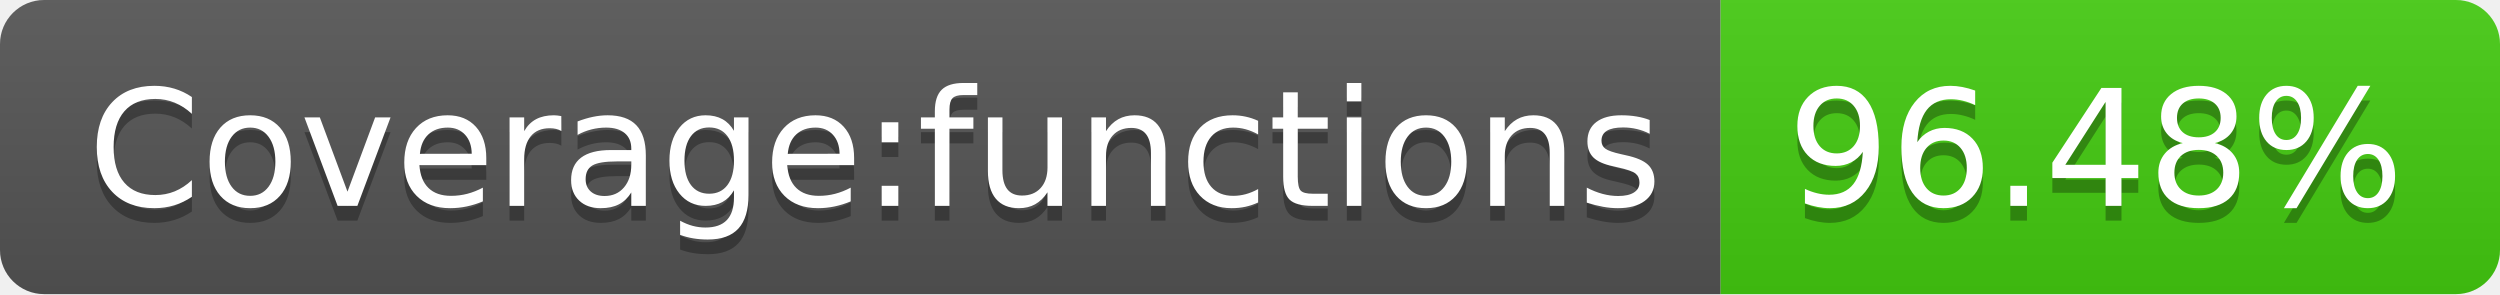
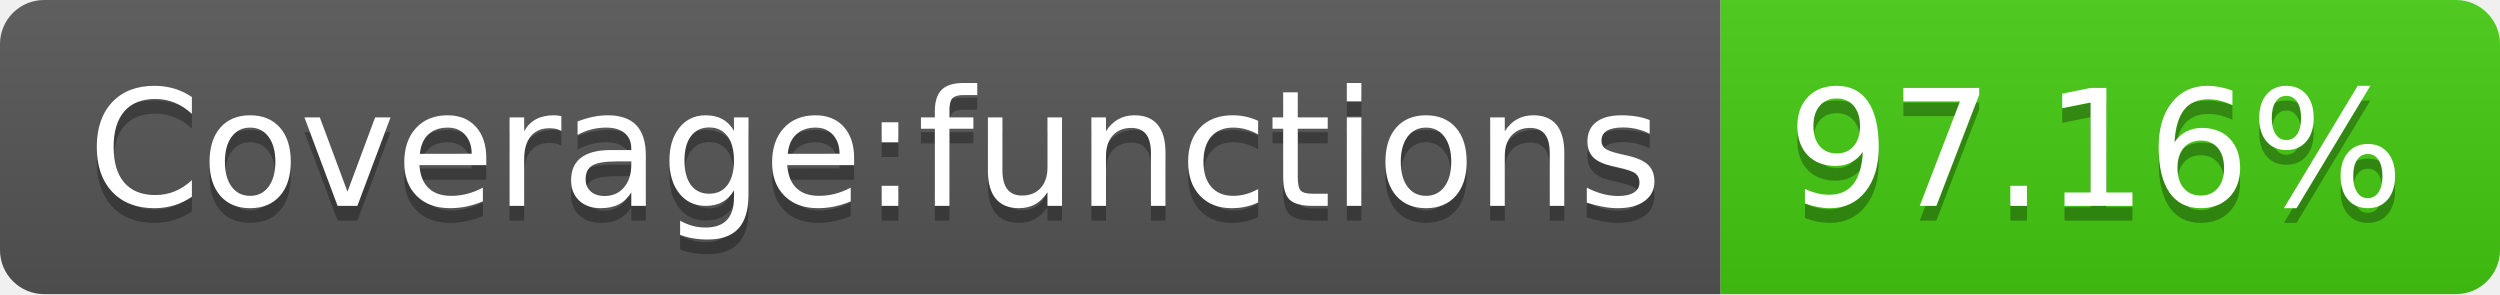
- <svg xmlns="http://www.w3.org/2000/svg" width="170" height="20" role="img" aria-label="Coverage:functions: 96.48%">
+ <svg xmlns="http://www.w3.org/2000/svg" width="170" height="20" role="img" aria-label="Coverage:functions: 97.16%">
  <linearGradient id="s" x2="0" y2="100%">
    <stop offset="0" stop-color="#bbb" stop-opacity=".1" />
    <stop offset="1" stop-opacity=".1" />
  </linearGradient>
  <clipPath id="r">
    <rect width="170" height="20" rx="3" fill="#fff" />
  </clipPath>
  <g clip-path="url(#r)">
    <rect width="117" height="20" fill="#555" />
    <rect x="117" width="53" height="20" fill="#4c1" />
    <rect width="170" height="20" fill="url(#s)" />
  </g>
  <g fill="#fff" text-anchor="middle" font-family="Verdana,Geneva,DejaVu Sans,sans-serif" text-rendering="geometricPrecision" font-size="110">
    <text aria-hidden="true" x="595" y="150" fill="#010101" fill-opacity=".3" transform="scale(.1)" textLength="1070">Coverage:functions</text>
    <text x="595" y="140" transform="scale(.1)" fill="#fff" textLength="1070">Coverage:functions</text>
-     <text aria-hidden="true" x="1425" y="150" fill="#010101" fill-opacity=".3" transform="scale(.1)" textLength="430">96.48%</text>
-     <text x="1425" y="140" transform="scale(.1)" fill="#fff" textLength="430">96.48%</text>
+     <text aria-hidden="true" x="1425" y="150" fill="#010101" fill-opacity=".3" transform="scale(.1)" textLength="430">97.16%</text>
+     <text x="1425" y="140" transform="scale(.1)" fill="#fff" textLength="430">97.16%</text>
  </g>
</svg>
